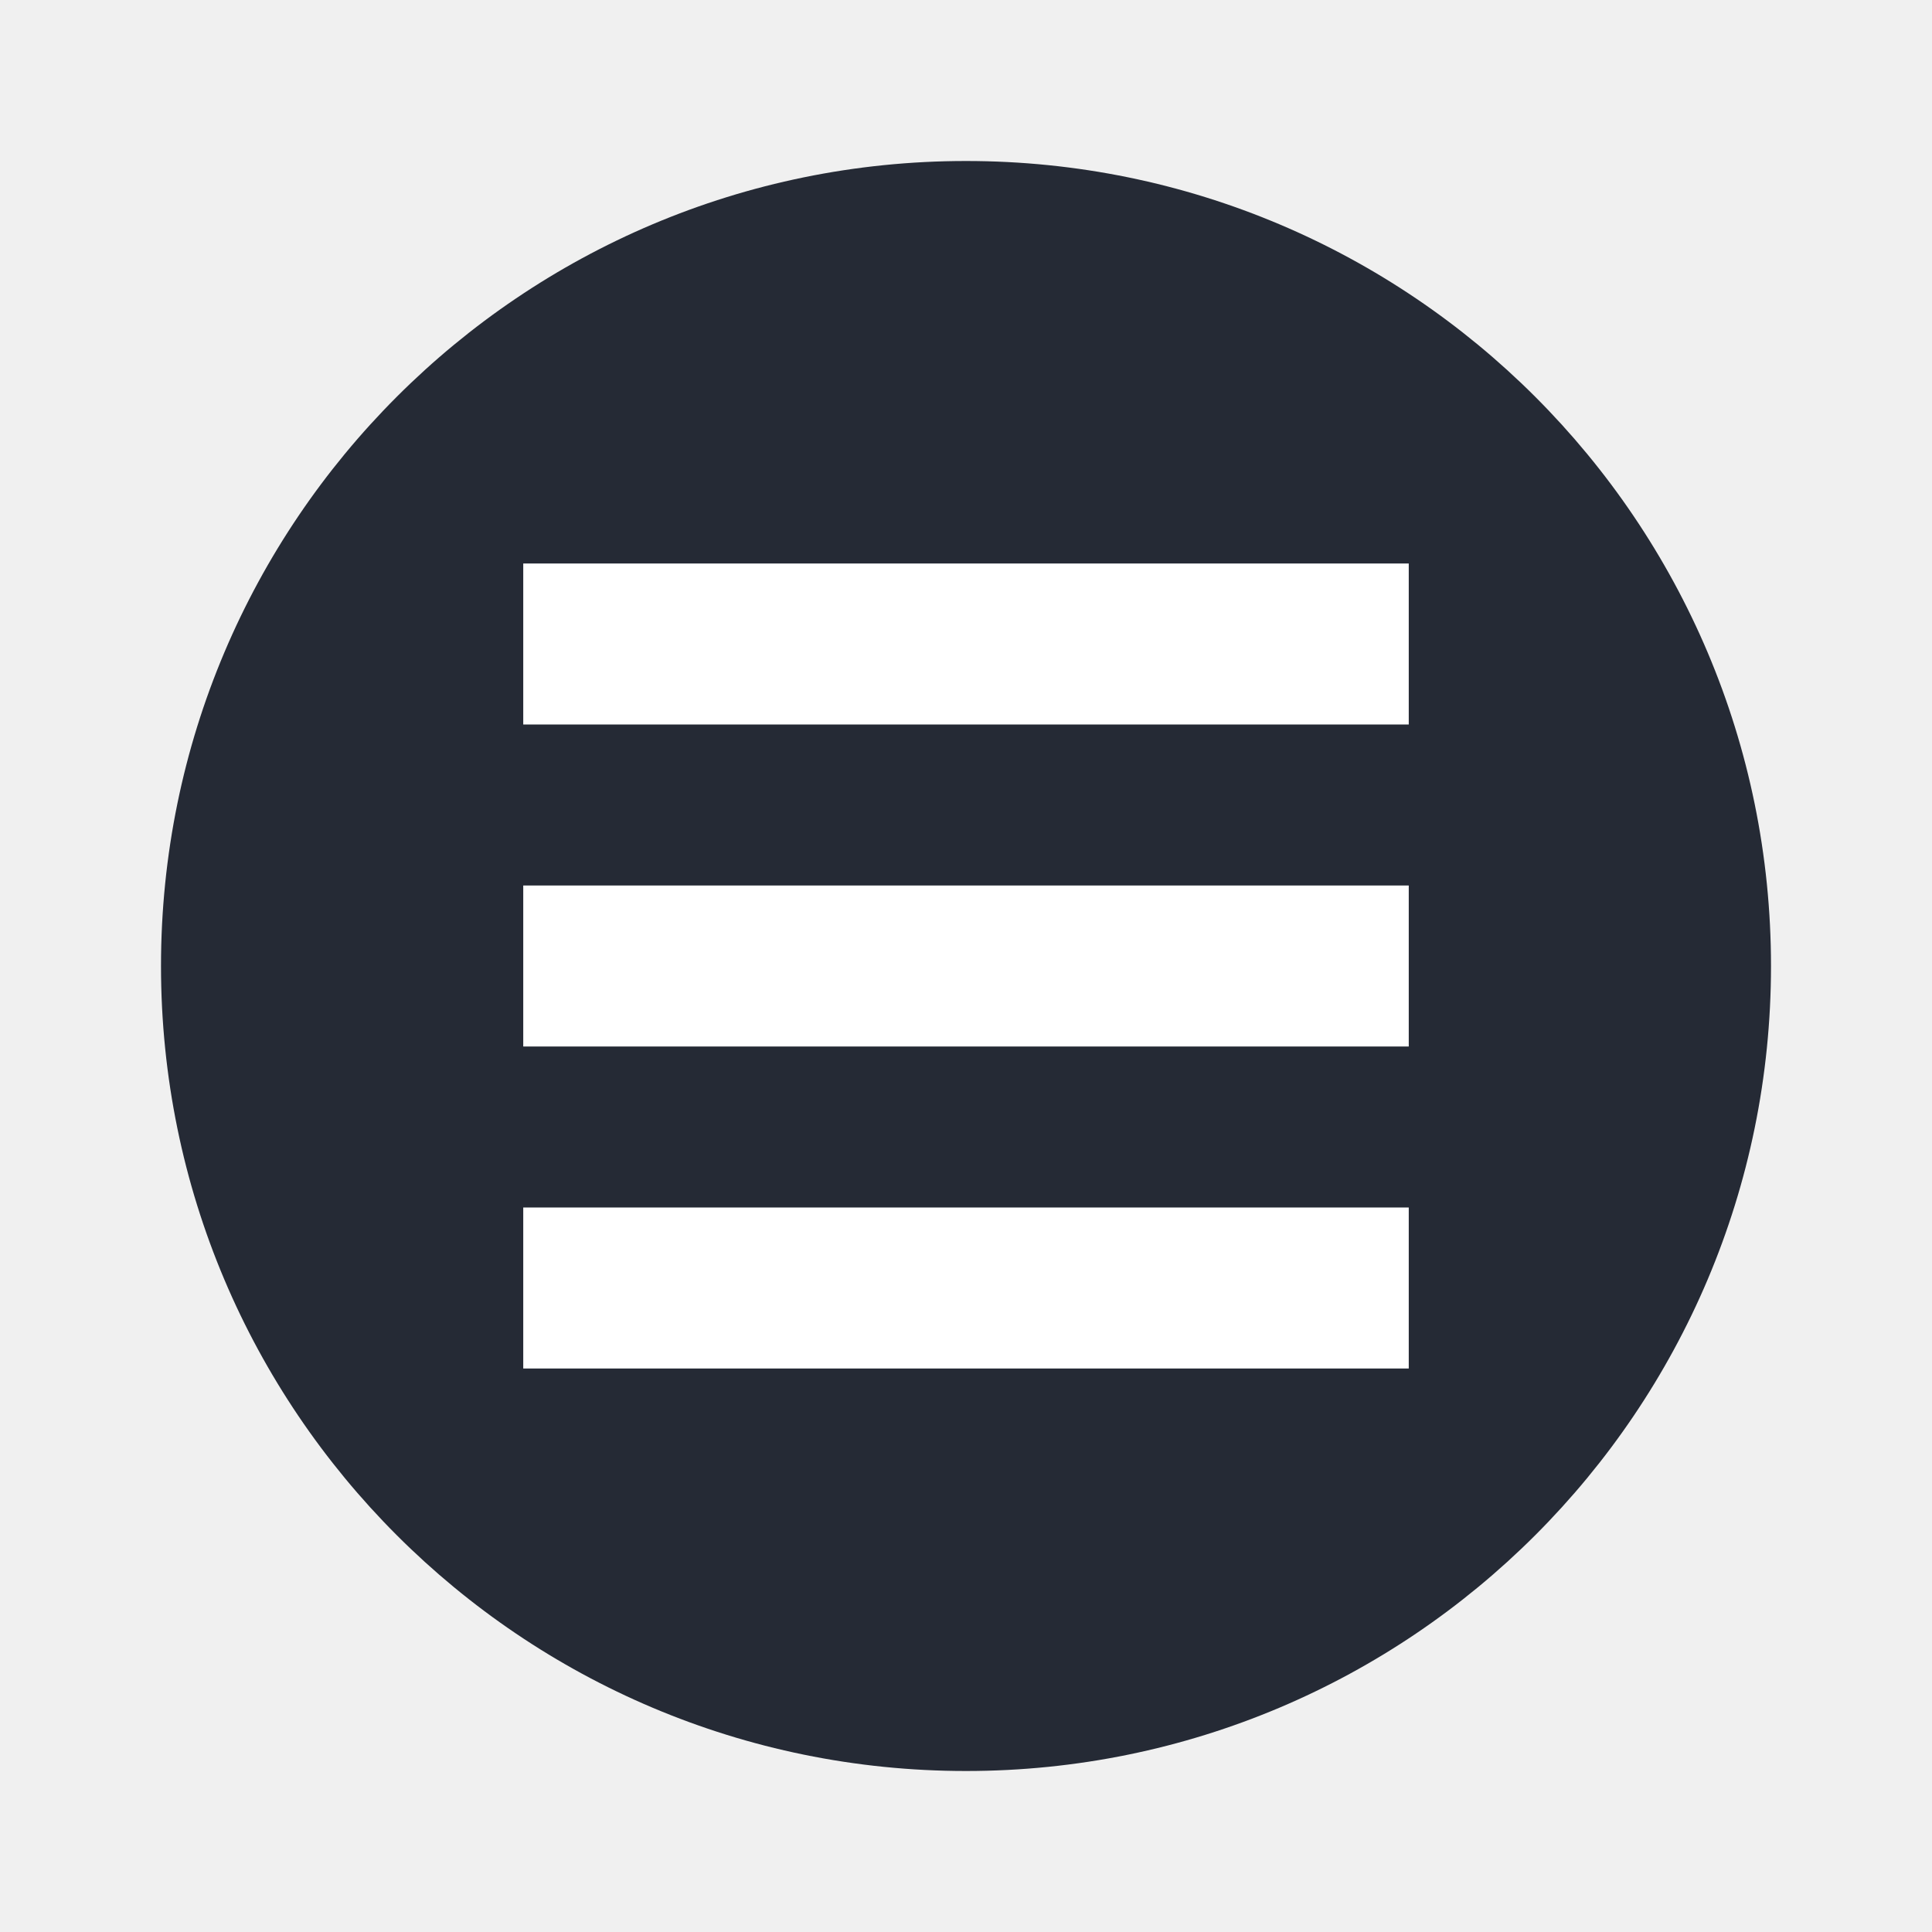
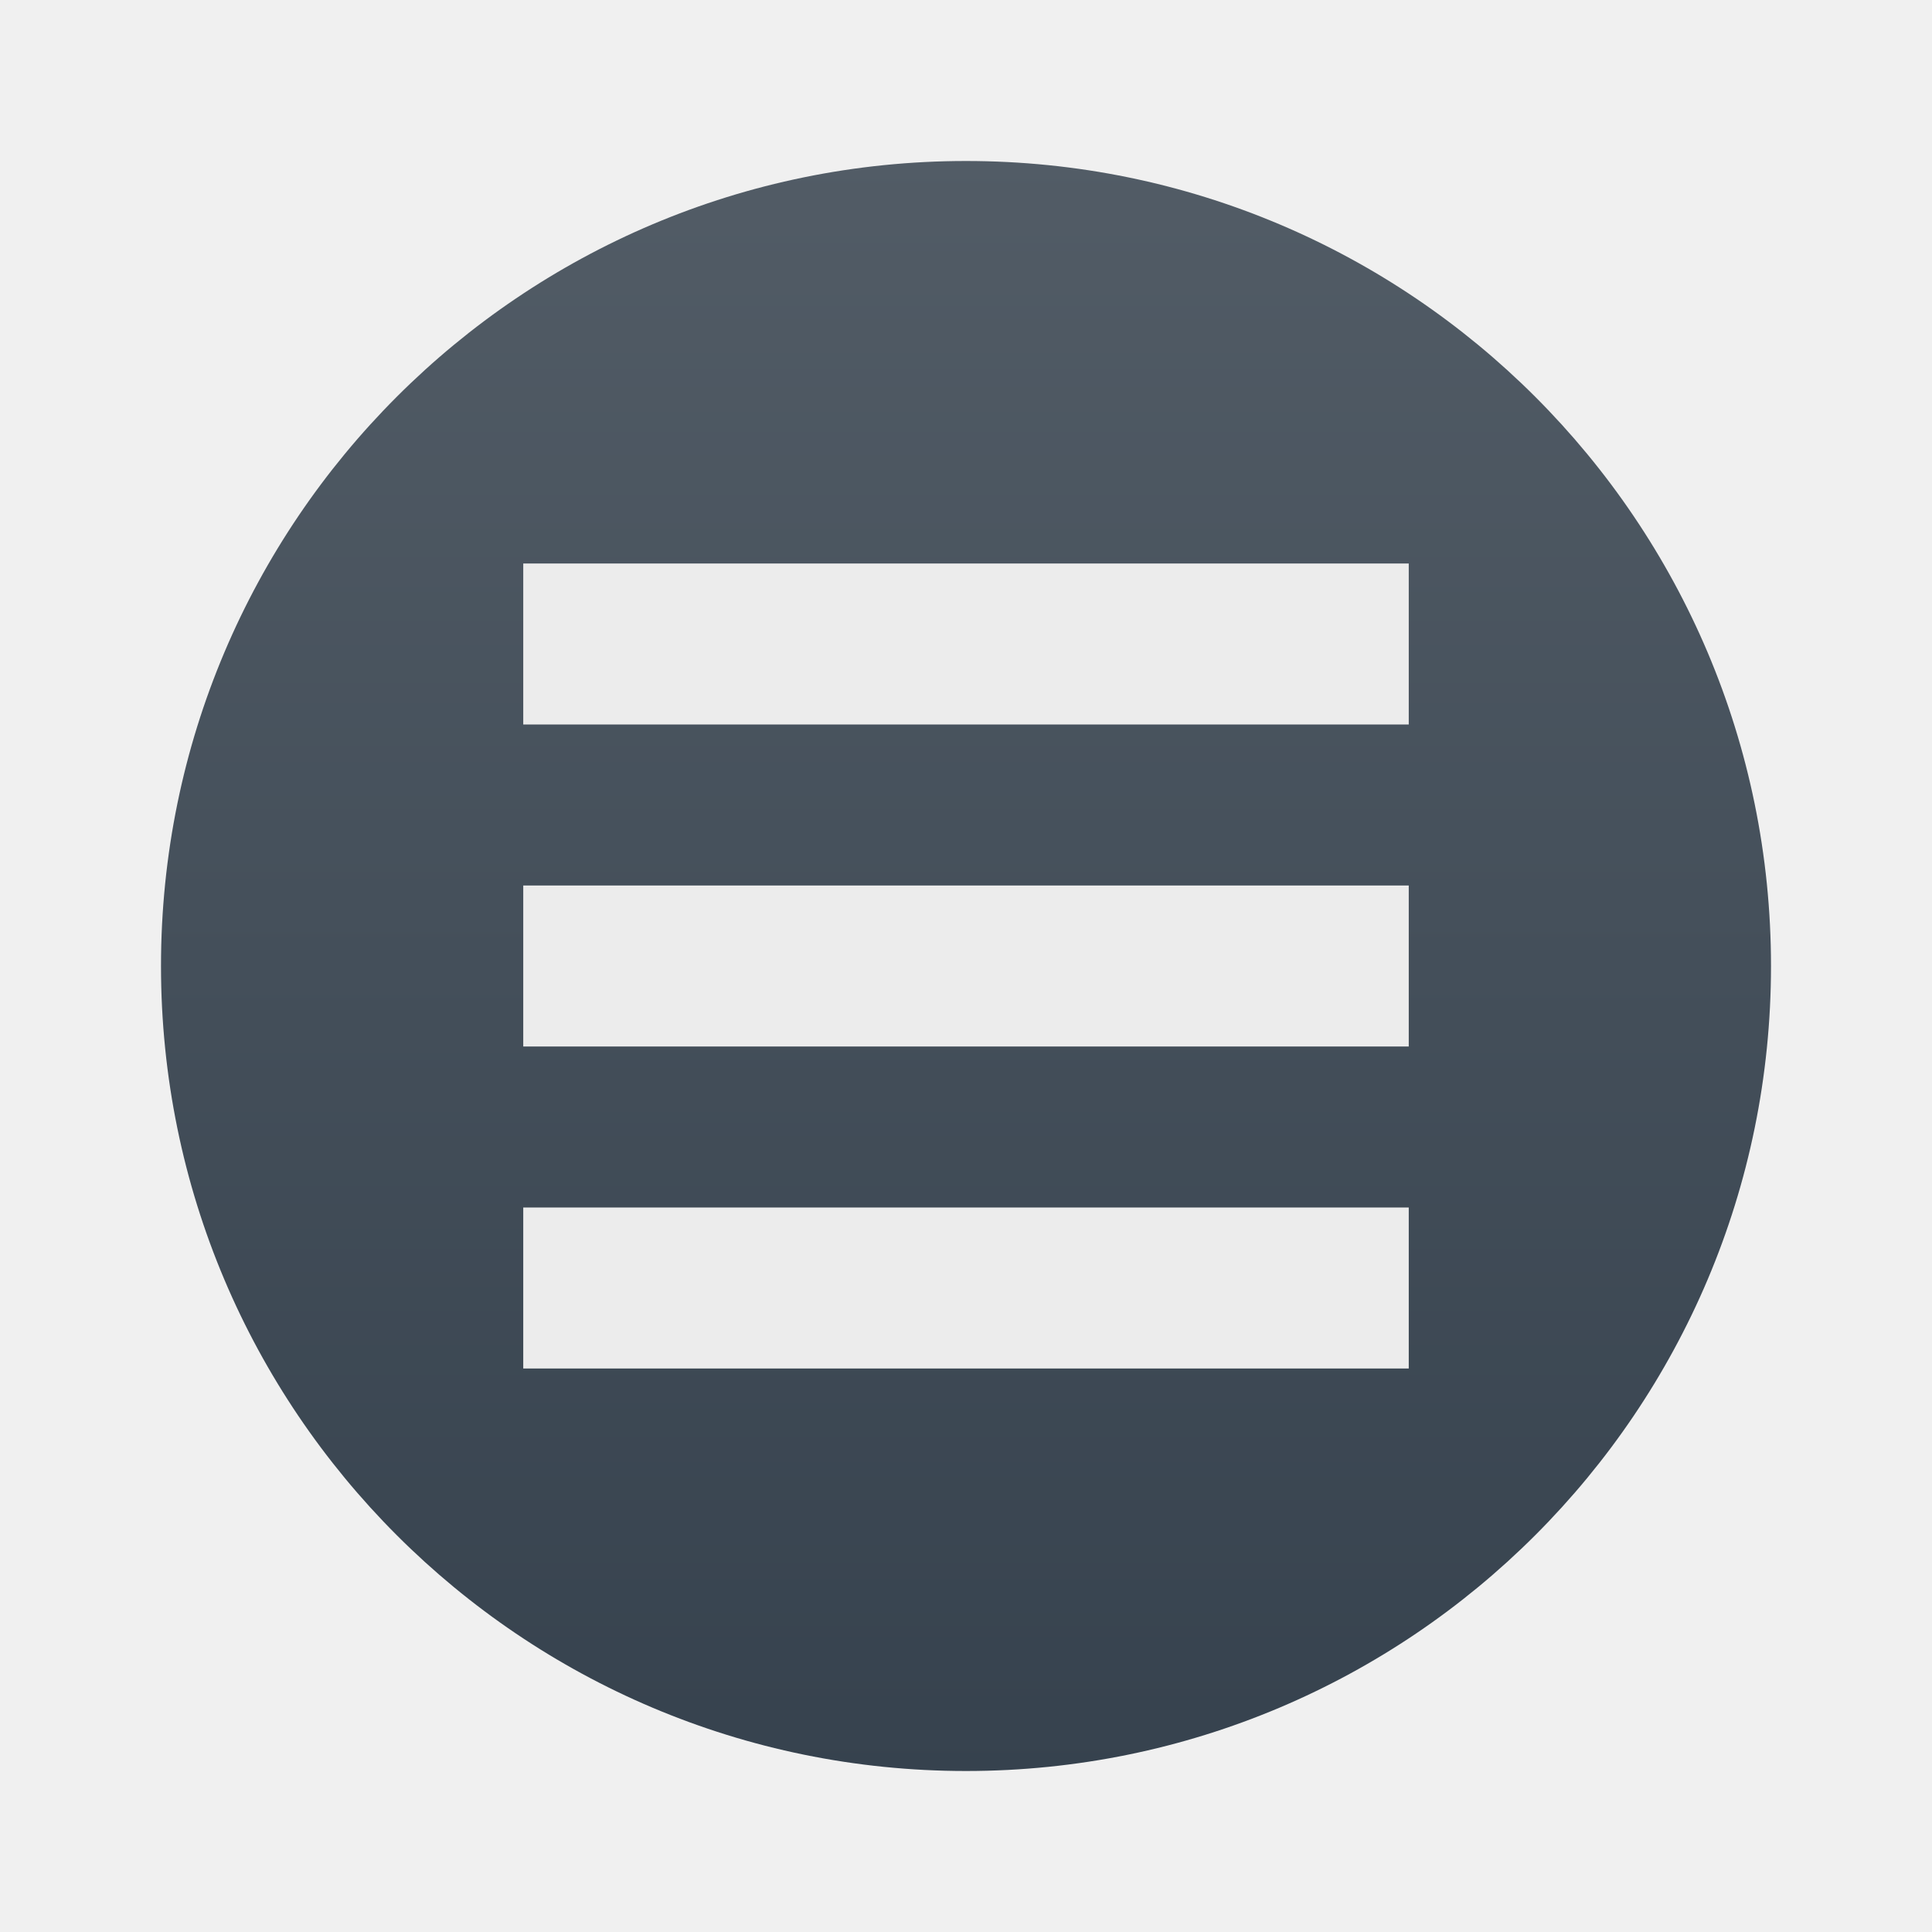
- <svg xmlns="http://www.w3.org/2000/svg" width="48" height="48" version="1">
-   <circle style="fill:#252a35" cx="24" cy="24" r="20" />
-   <path style="fill:#ffffff" d="m 13,14 22,0 0,4 -22,0 z" />
-   <path style="fill:#ffffff" d="m 13,22 22,0 0,4 -22,0 z" />
-   <path style="fill:#ffffff" d="m 13,30 22,0 0,4 -22,0 z" />
+ <svg xmlns="http://www.w3.org/2000/svg" width="48" height="48" version="1.1">
+   <defs>
+     <linearGradient id="carbon" x1="0%" x2="0%" y1="0%" y2="100%">
+       <stop offset="0%" style="stop-color: #525c66; stop-opacity: 1" />
+       <stop offset="100%" style="stop-color: #36424e; stop-opacity: 1" />
+     </linearGradient>
+     <linearGradient id="cyberblue" x1="0%" x2="0%" y1="0%" y2="100%">
+       <stop stop-color="#07B3FF" />
+       <stop offset="1" stop-color="#007DE8" />
+     </linearGradient>
+     <linearGradient id="cyberneon" x1="0%" x2="0%" y1="0%" y2="100%">
+       <stop offset="0" style="stop-color: #0abdc6; stop-opacity: 1" />
+       <stop offset="1" style="stop-color: #ea00d9; stop-opacity: 1" />
+     </linearGradient>
+     <linearGradient id="cyberorange" x1="0%" x2="0%" y1="0%" y2="100%">
+       <stop offset="0%" style="stop-color: #FF9757; stop-opacity: 1" />
+       <stop offset="50%" style="stop-color: #FF6E51; stop-opacity: 1" />
+       <stop offset="100%" style="stop-color: #F5350F; stop-opacity: 1" />
+     </linearGradient>
+     <linearGradient id="cyberturquoise" x1="0%" x2="0%" y1="0%" y2="100%">
+       <stop stop-color="#037164" />
+       <stop offset="1" stop-color="#00AC98" />
+     </linearGradient>
+     <linearGradient id="fitdance" x1="0%" x2="0%" y1="0%" y2="100%">
+       <stop offset="0%" style="stop-color: #1ad6ab; stop-opacity: 1" />
+       <stop offset="100%" style="stop-color: #329db6; stop-opacity: 1" />
+     </linearGradient>
+     <linearGradient id="goldcarbon" x1="0%" x2="0%" y1="0%" y2="100%">
+       <stop offset="1e-07" stop-color="#EDC268" />
+       <stop offset="1" stop-color="#9B7424" />
+     </linearGradient>
+     <linearGradient id="lemon" x1="0%" x2="0%" y1="0%" y2="100%">
+       <stop offset="0.1" stop-color="#6DDB0A" />
+       <stop offset="0.2" stop-color="#61D915" />
+       <stop offset="0.3" stop-color="#55D620" />
+       <stop offset="0.4" stop-color="#49D42B" />
+       <stop offset="0.5" stop-color="#3CD235" />
+       <stop offset="0.6" stop-color="#30CF40" />
+       <stop offset="0.7" stop-color="#24CD4B" />
+       <stop offset="0.8" stop-color="#18CA56" />
+       <stop offset="0.9" stop-color="#0CC861" />
+       <stop offset="1.0" stop-color="#00C66B" />
+     </linearGradient>
+     <linearGradient id="purplecarbon" x1="0%" x2="0%" y1="0%" y2="100%">
+       <stop offset="1e-07" stop-color="#EC57FF" />
+       <stop offset="0.5" stop-color="#C551FF" />
+       <stop offset="1" stop-color="#A90FF5" />
+     </linearGradient>
+     <linearGradient id="redcarbon" x1="0%" x2="0%" y1="0%" y2="100%">
+       <stop offset="0%" style="stop-color: #FF6D57; stop-opacity: 1" />
+       <stop offset="50%" style="stop-color: #FF5160; stop-opacity: 1" />
+       <stop offset="100%" style="stop-color: #F50F22; stop-opacity: 1" />
+     </linearGradient>
+     <linearGradient id="silvercarbon" x1="0%" x2="0%" y1="0%" y2="100%">
+       <stop offset="0%" stop-color="#DFDFDF" />
+       <stop offset="100%" stop-color="#A0A0A0" />
+     </linearGradient>
+     <linearGradient id="ubuntu" x1="0%" x2="0%" y1="0%" y2="100%">
+       <stop offset="1e-07" stop-color="#AD4F8D" />
+       <stop offset="1" stop-color="#6B8CCB" />
+     </linearGradient>
+   </defs>
+   <circle fill="url(#carbon)" cx="24" cy="24" r="20" />
+   <path fill="#ececec" d="m 13,14 22,0 0,4 -22,0 z" />
+   <path fill="#ececec" d="m 13,22 22,0 0,4 -22,0 z" />
+   <path fill="#ececec" d="m 13,30 22,0 0,4 -22,0 z" />
</svg>
